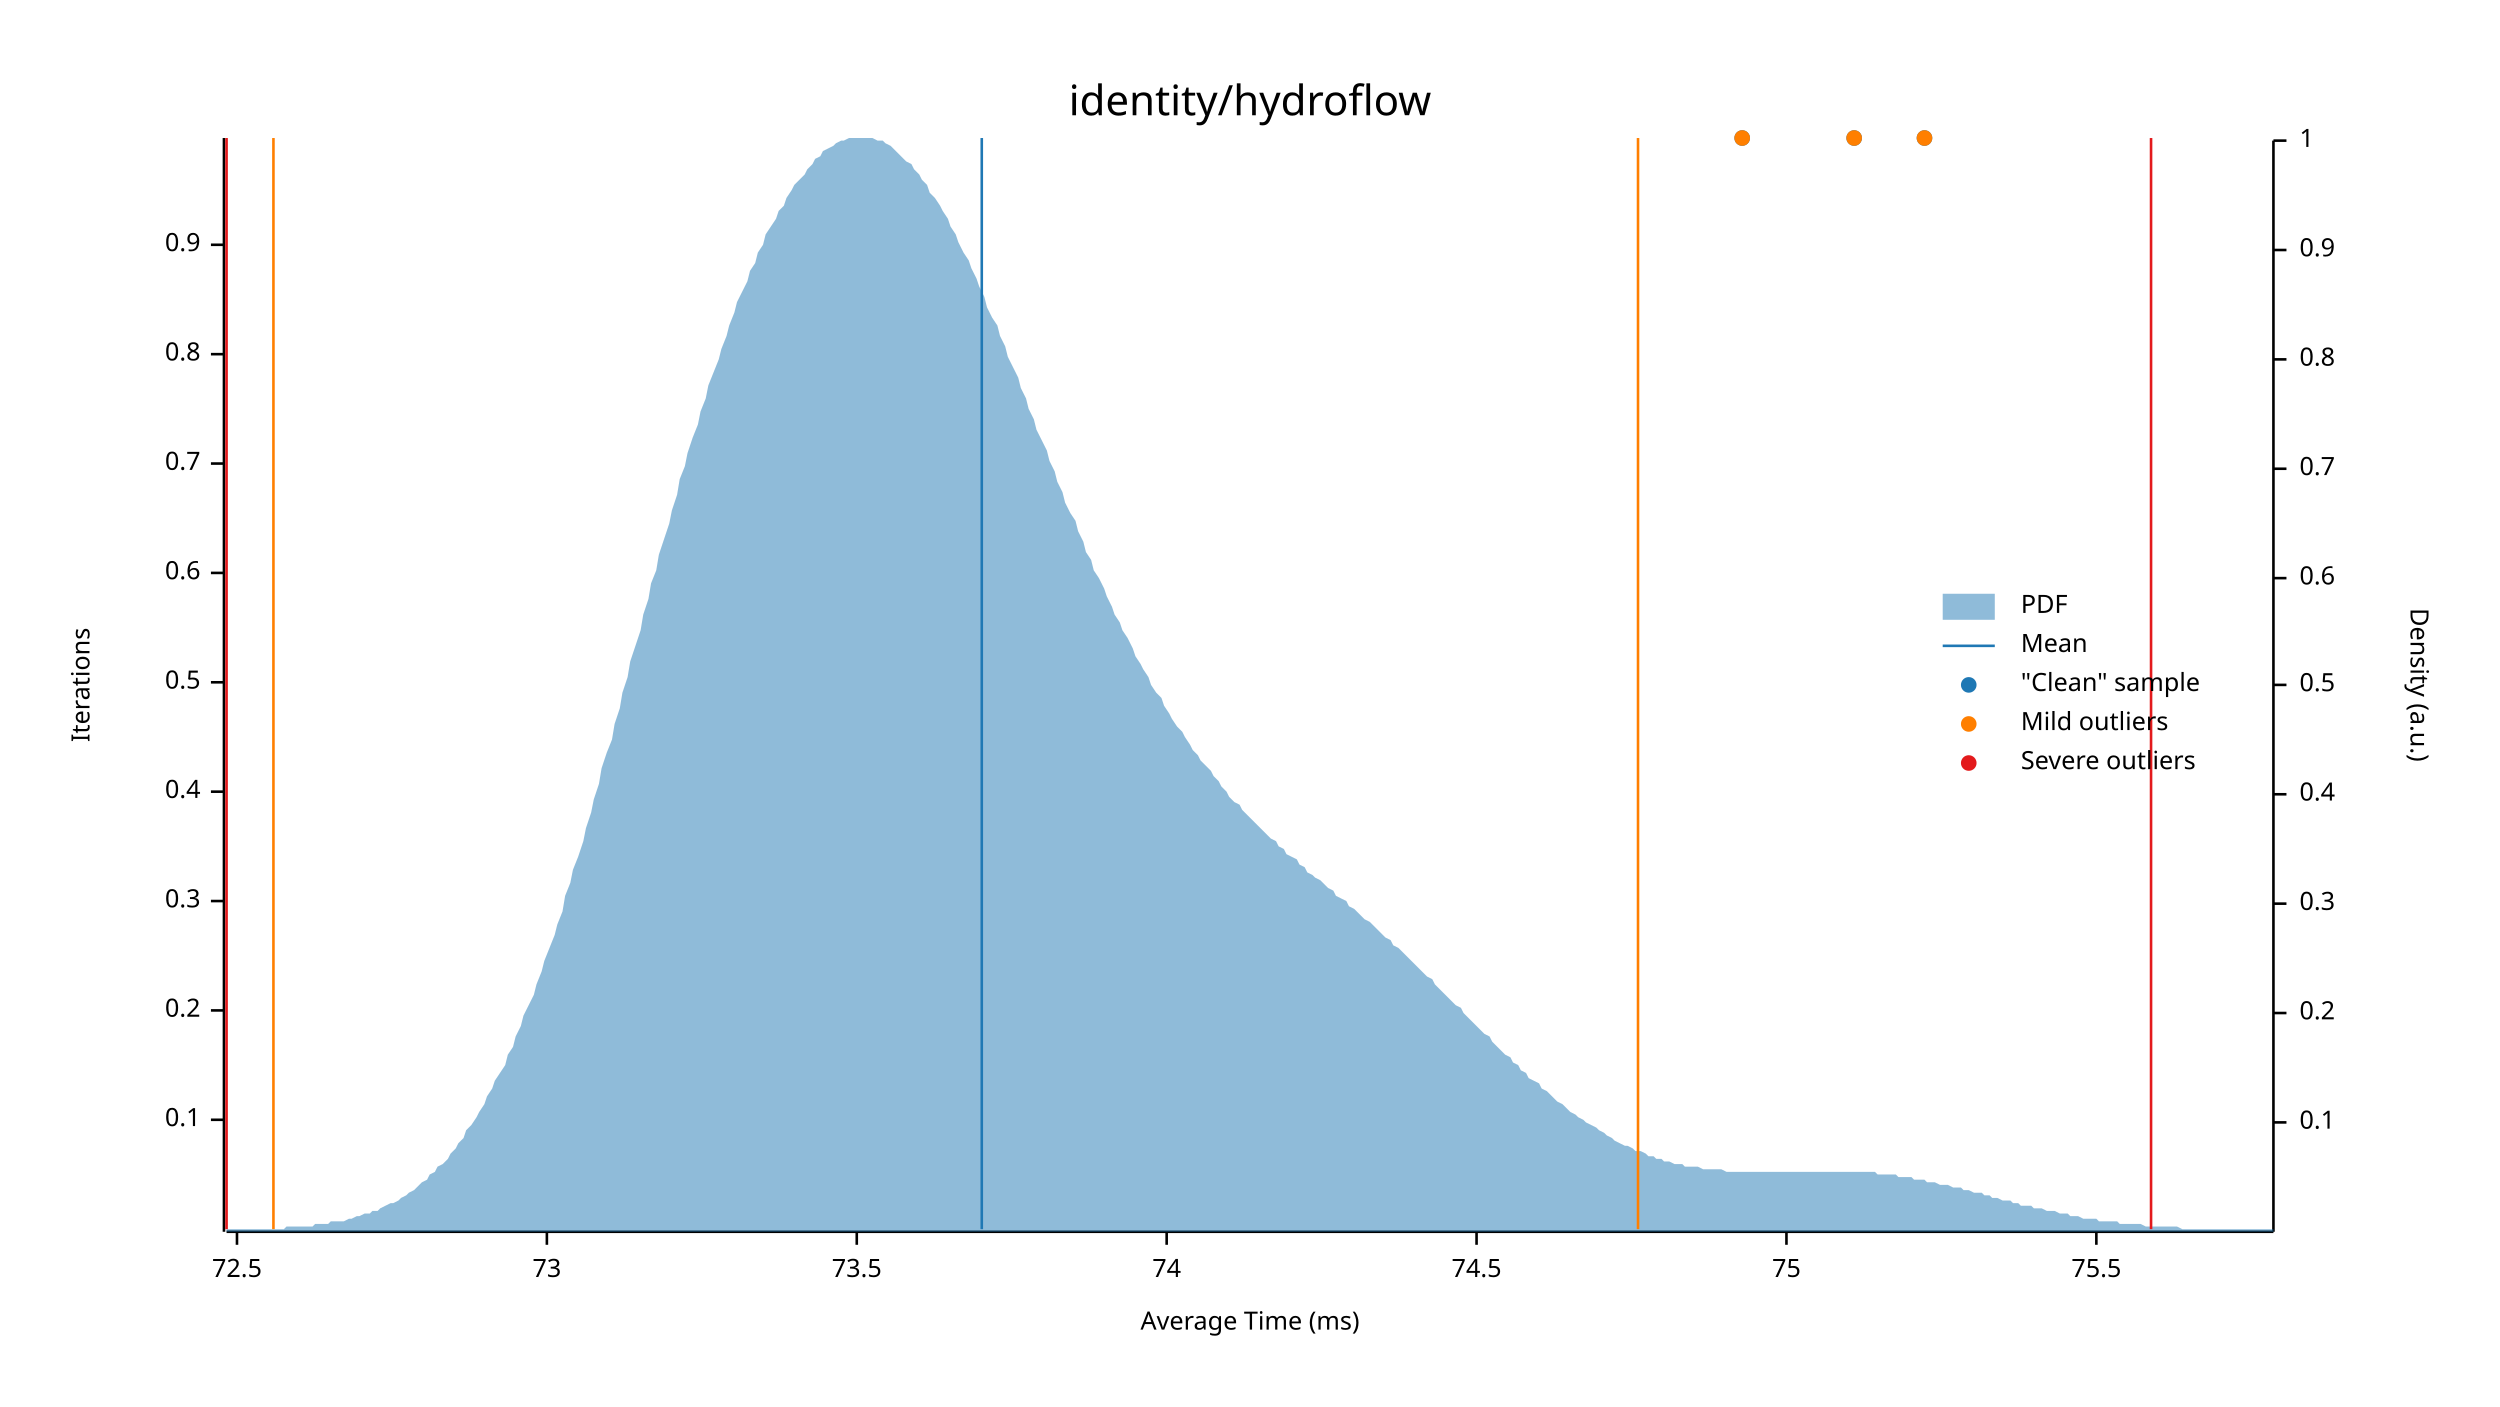
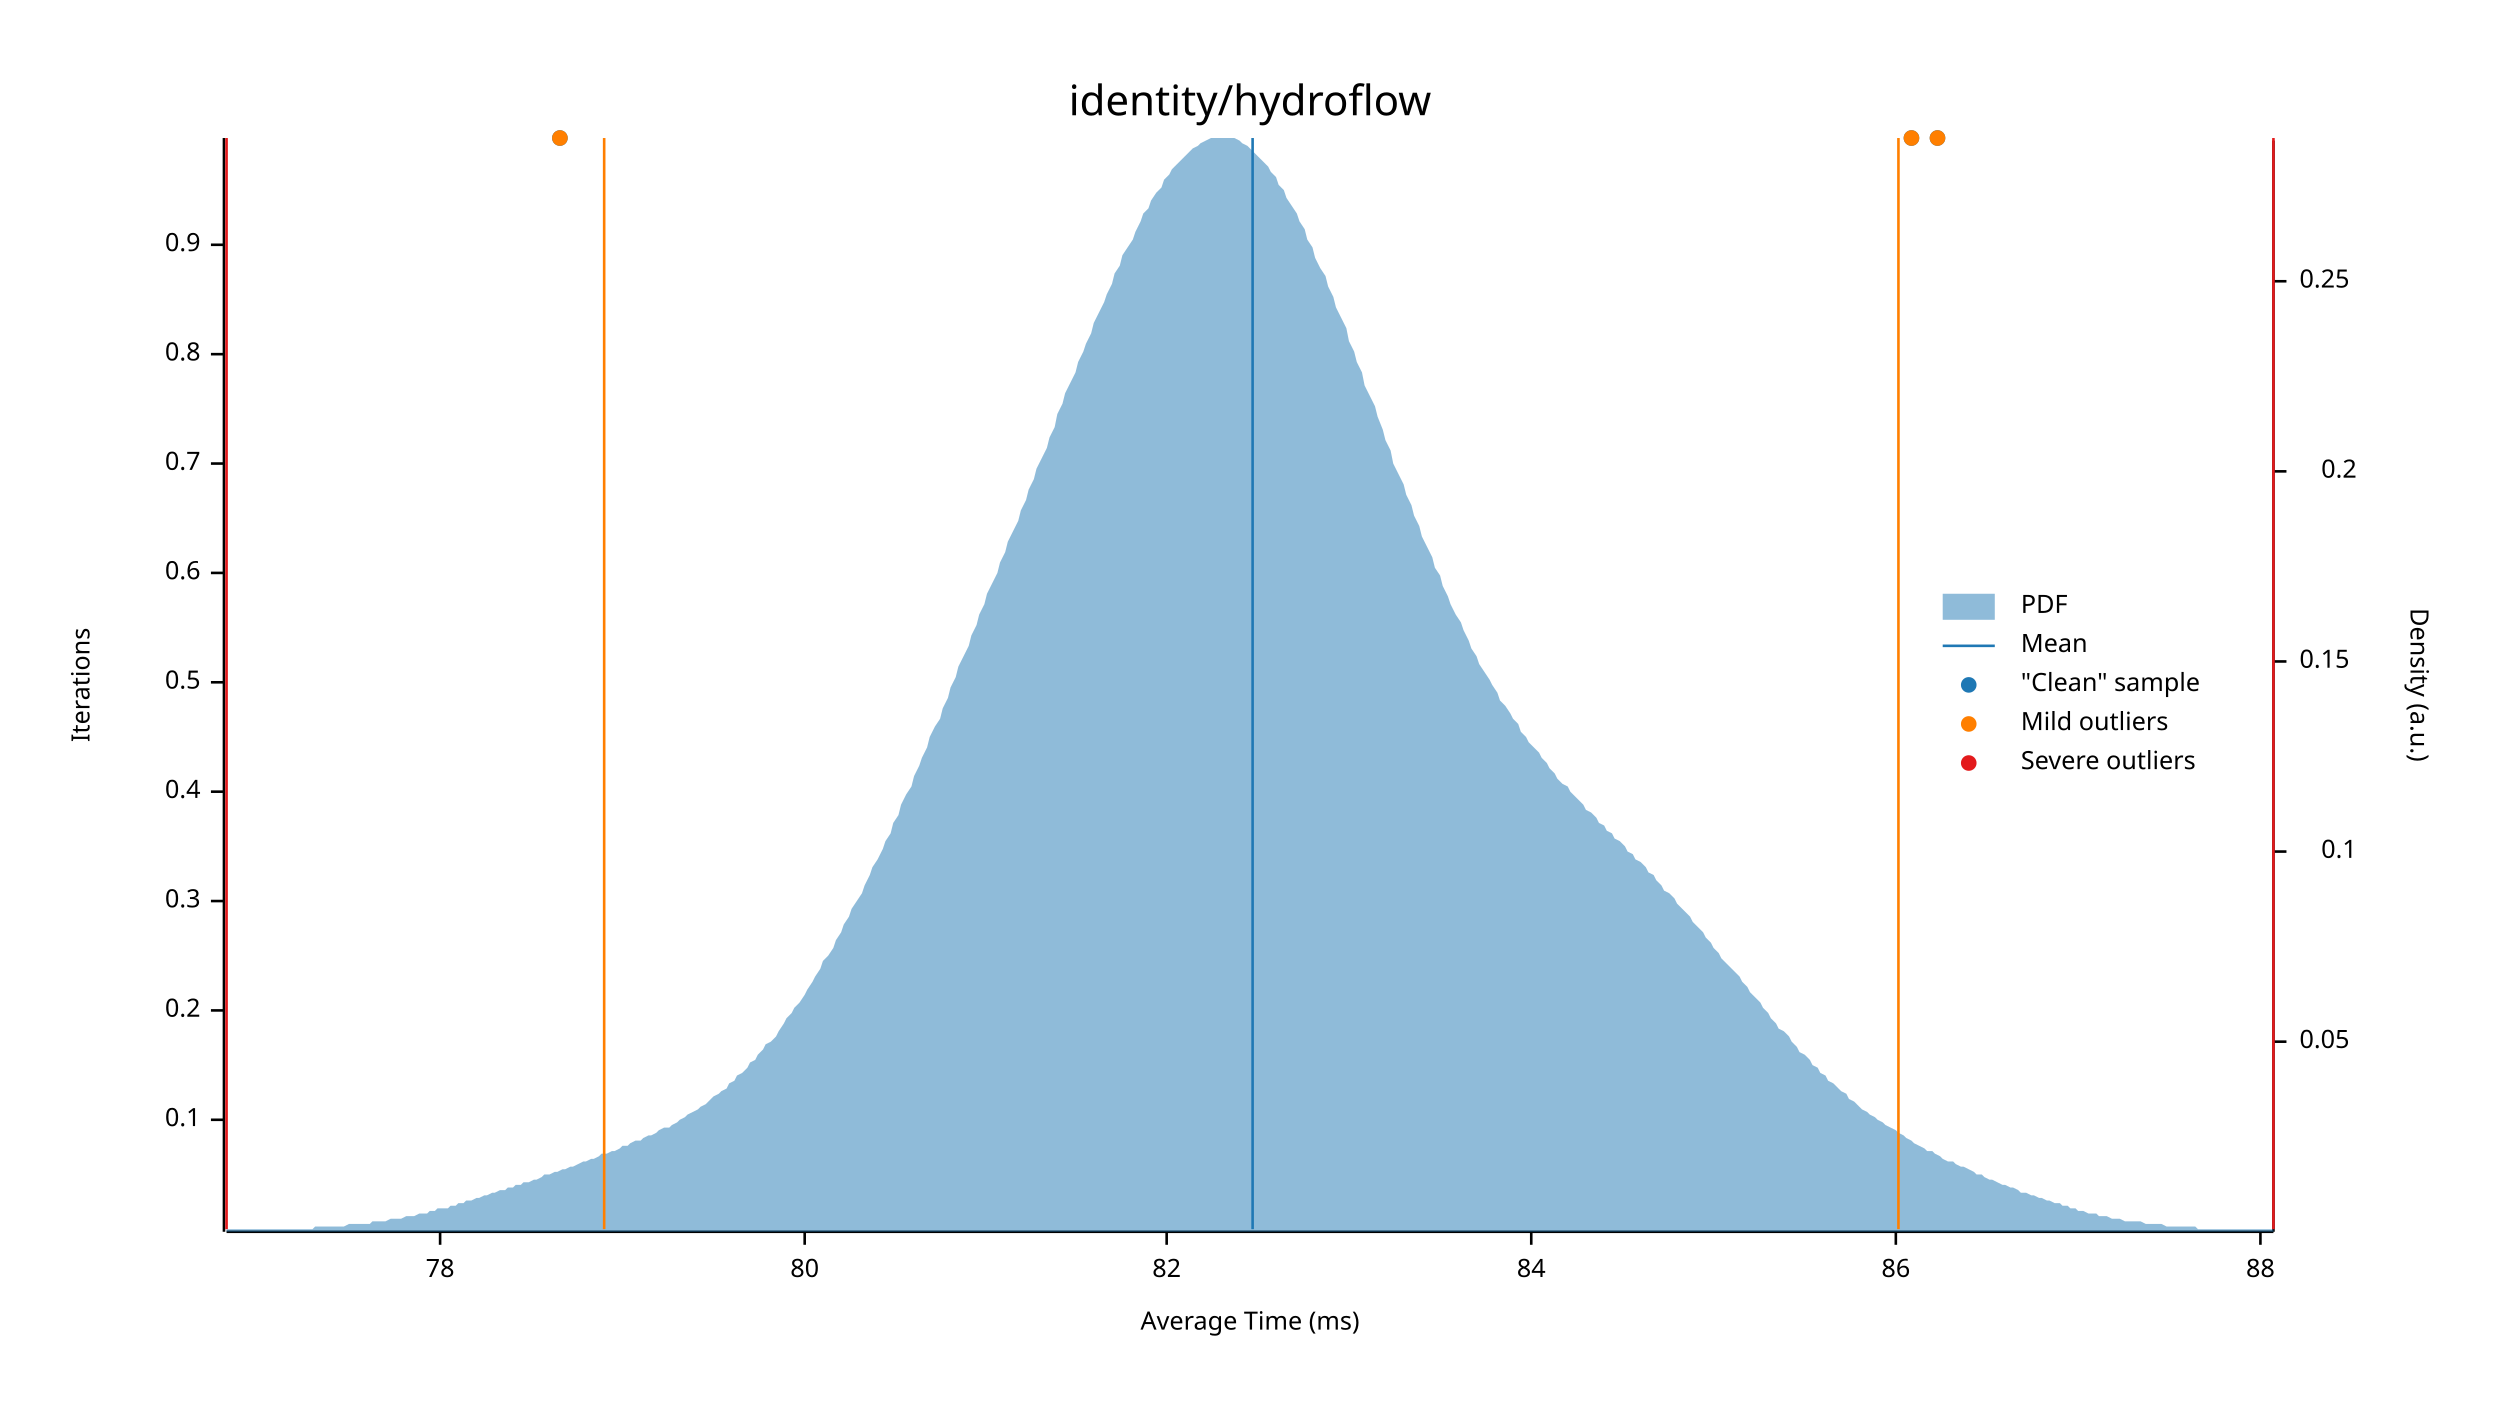
<svg xmlns="http://www.w3.org/2000/svg" width="960" height="540" viewBox="0 0 960 540">
  <text x="480" y="32" dy="0.76em" text-anchor="middle" font-family="sans-serif" font-size="16.129" opacity="1" fill="#000000">
identity/hydroflow
</text>
  <text x="27" y="263" dy="0.76em" text-anchor="middle" font-family="sans-serif" font-size="9.677" opacity="1" fill="#000000" transform="rotate(270, 27, 263)">
Iterations
</text>
  <text x="480" y="513" dy="-0.5ex" text-anchor="middle" font-family="sans-serif" font-size="9.677" opacity="1" fill="#000000">
Average Time (ms)
</text>
  <polyline fill="none" opacity="1" stroke="#000000" stroke-width="1" points="86,53 86,473 " />
  <text x="77" y="430" dy="0.5ex" text-anchor="end" font-family="sans-serif" font-size="9.677" opacity="1" fill="#000000">
0.1
</text>
  <polyline fill="none" opacity="1" stroke="#000000" stroke-width="1" points="81,430 86,430 " />
  <text x="77" y="388" dy="0.5ex" text-anchor="end" font-family="sans-serif" font-size="9.677" opacity="1" fill="#000000">
0.2
</text>
  <polyline fill="none" opacity="1" stroke="#000000" stroke-width="1" points="81,388 86,388 " />
  <text x="77" y="346" dy="0.5ex" text-anchor="end" font-family="sans-serif" font-size="9.677" opacity="1" fill="#000000">
0.3
</text>
  <polyline fill="none" opacity="1" stroke="#000000" stroke-width="1" points="81,346 86,346 " />
  <text x="77" y="304" dy="0.5ex" text-anchor="end" font-family="sans-serif" font-size="9.677" opacity="1" fill="#000000">
0.4
</text>
  <polyline fill="none" opacity="1" stroke="#000000" stroke-width="1" points="81,304 86,304 " />
  <text x="77" y="262" dy="0.5ex" text-anchor="end" font-family="sans-serif" font-size="9.677" opacity="1" fill="#000000">
0.5
</text>
  <polyline fill="none" opacity="1" stroke="#000000" stroke-width="1" points="81,262 86,262 " />
  <text x="77" y="220" dy="0.5ex" text-anchor="end" font-family="sans-serif" font-size="9.677" opacity="1" fill="#000000">
0.6
</text>
  <polyline fill="none" opacity="1" stroke="#000000" stroke-width="1" points="81,220 86,220 " />
  <text x="77" y="178" dy="0.5ex" text-anchor="end" font-family="sans-serif" font-size="9.677" opacity="1" fill="#000000">
0.7
</text>
  <polyline fill="none" opacity="1" stroke="#000000" stroke-width="1" points="81,178 86,178 " />
  <text x="77" y="136" dy="0.5ex" text-anchor="end" font-family="sans-serif" font-size="9.677" opacity="1" fill="#000000">
0.8
</text>
  <polyline fill="none" opacity="1" stroke="#000000" stroke-width="1" points="81,136 86,136 " />
  <text x="77" y="94" dy="0.5ex" text-anchor="end" font-family="sans-serif" font-size="9.677" opacity="1" fill="#000000">
0.9
</text>
  <polyline fill="none" opacity="1" stroke="#000000" stroke-width="1" points="81,94 86,94 " />
  <polyline fill="none" opacity="1" stroke="#000000" stroke-width="1" points="87,473 873,473 " />
-   <text x="91" y="483" dy="0.76em" text-anchor="middle" font-family="sans-serif" font-size="9.677" opacity="1" fill="#000000">
- 72.5
+   <text x="169" y="483" dy="0.76em" text-anchor="middle" font-family="sans-serif" font-size="9.677" opacity="1" fill="#000000">
+ 78
</text>
-   <polyline fill="none" opacity="1" stroke="#000000" stroke-width="1" points="91,473 91,478 " />
-   <text x="210" y="483" dy="0.76em" text-anchor="middle" font-family="sans-serif" font-size="9.677" opacity="1" fill="#000000">
- 73
+   <polyline fill="none" opacity="1" stroke="#000000" stroke-width="1" points="169,473 169,478 " />
+   <text x="309" y="483" dy="0.76em" text-anchor="middle" font-family="sans-serif" font-size="9.677" opacity="1" fill="#000000">
+ 80
</text>
-   <polyline fill="none" opacity="1" stroke="#000000" stroke-width="1" points="210,473 210,478 " />
-   <text x="329" y="483" dy="0.76em" text-anchor="middle" font-family="sans-serif" font-size="9.677" opacity="1" fill="#000000">
- 73.5
- </text>
-   <polyline fill="none" opacity="1" stroke="#000000" stroke-width="1" points="329,473 329,478 " />
+   <polyline fill="none" opacity="1" stroke="#000000" stroke-width="1" points="309,473 309,478 " />
  <text x="448" y="483" dy="0.76em" text-anchor="middle" font-family="sans-serif" font-size="9.677" opacity="1" fill="#000000">
- 74
+ 82
</text>
  <polyline fill="none" opacity="1" stroke="#000000" stroke-width="1" points="448,473 448,478 " />
-   <text x="567" y="483" dy="0.76em" text-anchor="middle" font-family="sans-serif" font-size="9.677" opacity="1" fill="#000000">
- 74.5
+   <text x="588" y="483" dy="0.76em" text-anchor="middle" font-family="sans-serif" font-size="9.677" opacity="1" fill="#000000">
+ 84
</text>
-   <polyline fill="none" opacity="1" stroke="#000000" stroke-width="1" points="567,473 567,478 " />
-   <text x="686" y="483" dy="0.76em" text-anchor="middle" font-family="sans-serif" font-size="9.677" opacity="1" fill="#000000">
- 75
+   <polyline fill="none" opacity="1" stroke="#000000" stroke-width="1" points="588,473 588,478 " />
+   <text x="728" y="483" dy="0.76em" text-anchor="middle" font-family="sans-serif" font-size="9.677" opacity="1" fill="#000000">
+ 86
</text>
-   <polyline fill="none" opacity="1" stroke="#000000" stroke-width="1" points="686,473 686,478 " />
-   <text x="805" y="483" dy="0.76em" text-anchor="middle" font-family="sans-serif" font-size="9.677" opacity="1" fill="#000000">
- 75.5
+   <polyline fill="none" opacity="1" stroke="#000000" stroke-width="1" points="728,473 728,478 " />
+   <text x="868" y="483" dy="0.76em" text-anchor="middle" font-family="sans-serif" font-size="9.677" opacity="1" fill="#000000">
+ 88
</text>
-   <polyline fill="none" opacity="1" stroke="#000000" stroke-width="1" points="805,473 805,478 " />
+   <polyline fill="none" opacity="1" stroke="#000000" stroke-width="1" points="868,473 868,478 " />
  <text x="933" y="263" dy="0.76em" text-anchor="middle" font-family="sans-serif" font-size="9.677" opacity="1" fill="#000000" transform="rotate(90, 933, 263)">
Density (a.u.)
</text>
  <polyline fill="none" opacity="1" stroke="#000000" stroke-width="1" points="873,54 873,473 " />
-   <text x="883" y="431" dy="0.5ex" text-anchor="start" font-family="sans-serif" font-size="9.677" opacity="1" fill="#000000">
+   <text x="883" y="400" dy="0.5ex" text-anchor="start" font-family="sans-serif" font-size="9.677" opacity="1" fill="#000000">
+ 0.05
+ </text>
+   <polyline fill="none" opacity="1" stroke="#000000" stroke-width="1" points="873,400 878,400 " />
+   <text x="905" y="327" dy="0.5ex" text-anchor="end" font-family="sans-serif" font-size="9.677" opacity="1" fill="#000000">
0.1
</text>
-   <polyline fill="none" opacity="1" stroke="#000000" stroke-width="1" points="873,431 878,431 " />
-   <text x="883" y="389" dy="0.5ex" text-anchor="start" font-family="sans-serif" font-size="9.677" opacity="1" fill="#000000">
+   <polyline fill="none" opacity="1" stroke="#000000" stroke-width="1" points="873,327 878,327 " />
+   <text x="883" y="254" dy="0.5ex" text-anchor="start" font-family="sans-serif" font-size="9.677" opacity="1" fill="#000000">
+ 0.15
+ </text>
+   <polyline fill="none" opacity="1" stroke="#000000" stroke-width="1" points="873,254 878,254 " />
+   <text x="905" y="181" dy="0.5ex" text-anchor="end" font-family="sans-serif" font-size="9.677" opacity="1" fill="#000000">
0.2
</text>
-   <polyline fill="none" opacity="1" stroke="#000000" stroke-width="1" points="873,389 878,389 " />
-   <text x="883" y="347" dy="0.5ex" text-anchor="start" font-family="sans-serif" font-size="9.677" opacity="1" fill="#000000">
- 0.3
+   <polyline fill="none" opacity="1" stroke="#000000" stroke-width="1" points="873,181 878,181 " />
+   <text x="883" y="108" dy="0.5ex" text-anchor="start" font-family="sans-serif" font-size="9.677" opacity="1" fill="#000000">
+ 0.25
</text>
-   <polyline fill="none" opacity="1" stroke="#000000" stroke-width="1" points="873,347 878,347 " />
-   <text x="883" y="305" dy="0.5ex" text-anchor="start" font-family="sans-serif" font-size="9.677" opacity="1" fill="#000000">
- 0.4
- </text>
-   <polyline fill="none" opacity="1" stroke="#000000" stroke-width="1" points="873,305 878,305 " />
-   <text x="883" y="263" dy="0.5ex" text-anchor="start" font-family="sans-serif" font-size="9.677" opacity="1" fill="#000000">
- 0.5
- </text>
-   <polyline fill="none" opacity="1" stroke="#000000" stroke-width="1" points="873,263 878,263 " />
-   <text x="883" y="222" dy="0.5ex" text-anchor="start" font-family="sans-serif" font-size="9.677" opacity="1" fill="#000000">
- 0.6
- </text>
-   <polyline fill="none" opacity="1" stroke="#000000" stroke-width="1" points="873,222 878,222 " />
-   <text x="883" y="180" dy="0.5ex" text-anchor="start" font-family="sans-serif" font-size="9.677" opacity="1" fill="#000000">
- 0.7
- </text>
-   <polyline fill="none" opacity="1" stroke="#000000" stroke-width="1" points="873,180 878,180 " />
-   <text x="883" y="138" dy="0.5ex" text-anchor="start" font-family="sans-serif" font-size="9.677" opacity="1" fill="#000000">
- 0.8
- </text>
-   <polyline fill="none" opacity="1" stroke="#000000" stroke-width="1" points="873,138 878,138 " />
-   <text x="883" y="96" dy="0.5ex" text-anchor="start" font-family="sans-serif" font-size="9.677" opacity="1" fill="#000000">
- 0.9
- </text>
-   <polyline fill="none" opacity="1" stroke="#000000" stroke-width="1" points="873,96 878,96 " />
-   <text x="883" y="54" dy="0.5ex" text-anchor="start" font-family="sans-serif" font-size="9.677" opacity="1" fill="#000000">
- 1
- </text>
-   <polyline fill="none" opacity="1" stroke="#000000" stroke-width="1" points="873,54 878,54 " />
-   <polygon opacity="0.5" fill="#1F78B4" points="87,472 88,472 90,472 91,472 93,472 94,472 96,472 98,472 99,472 101,472 102,472 104,472 105,472 107,472 109,472 110,471 112,471 113,471 115,471 116,471 118,471 120,471 121,470 123,470 124,470 126,470 127,469 129,469 131,469 132,469 134,468 135,468 137,467 138,467 140,466 142,466 143,465 145,465 146,464 148,463 150,462 151,462 153,461 154,460 156,459 157,458 159,457 161,455 162,454 164,453 165,451 167,450 168,448 170,447 172,445 173,443 175,441 176,439 178,437 179,434 181,432 183,429 184,427 186,424 187,421 189,418 190,415 192,412 194,409 195,405 197,402 198,398 200,394 201,390 203,386 205,382 206,378 208,373 209,369 211,364 213,359 214,355 216,350 217,344 219,339 220,334 222,329 224,323 225,318 227,312 228,307 230,301 231,295 233,289 235,284 236,278 238,272 239,266 241,260 242,254 244,248 246,242 247,236 249,230 250,224 252,219 253,213 255,207 257,201 258,196 260,190 261,184 263,179 264,174 266,168 268,163 269,158 271,153 272,148 274,143 276,138 277,134 279,129 280,125 282,120 283,116 285,112 287,108 288,104 290,101 291,97 293,94 294,90 296,87 298,84 299,81 301,79 302,76 304,73 305,71 307,69 309,67 310,65 312,63 313,61 315,60 316,58 318,57 320,56 321,55 323,54 324,54 326,53 327,53 329,53 331,53 332,53 334,53 335,53 337,54 339,54 340,55 342,56 343,57 345,59 346,60 348,62 350,63 351,65 353,67 354,69 356,71 357,74 359,76 361,79 362,81 364,84 365,87 367,90 368,93 370,97 372,100 373,103 375,107 376,110 378,114 379,118 381,122 383,125 384,129 386,133 387,137 389,141 391,145 392,149 394,153 395,157 397,161 398,165 400,169 402,173 403,177 405,181 406,185 408,189 409,193 411,197 413,200 414,204 416,208 417,212 419,215 420,219 422,222 424,226 425,229 427,233 428,236 430,239 431,242 433,245 435,249 436,252 438,255 439,257 441,260 442,263 444,266 446,268 447,271 449,274 450,276 452,279 454,281 455,283 457,286 458,288 460,290 461,292 463,294 465,296 466,298 468,300 469,302 471,304 472,306 474,308 476,309 477,311 479,313 480,314 482,316 483,317 485,319 487,321 488,322 490,323 491,325 493,326 494,328 496,329 498,330 499,332 501,333 502,335 504,336 505,337 507,338 509,340 510,341 512,342 513,344 515,345 517,346 518,348 520,349 521,350 523,352 524,353 526,354 528,356 529,357 531,359 532,360 534,361 535,363 537,364 539,366 540,367 542,369 543,370 545,372 546,373 548,375 550,376 551,378 553,380 554,381 556,383 557,384 559,386 561,387 562,389 564,391 565,392 567,394 568,395 570,397 572,398 573,400 575,402 576,403 578,405 580,406 581,408 583,409 584,411 586,412 587,414 589,415 591,416 592,418 594,419 595,420 597,422 598,423 600,424 602,426 603,427 605,428 606,429 608,430 609,431 611,432 613,433 614,434 616,435 617,436 619,437 620,438 622,439 624,440 625,440 627,441 628,442 630,442 632,443 633,444 635,444 636,445 638,445 639,446 641,446 643,447 644,447 646,447 647,448 649,448 650,448 652,448 654,449 655,449 657,449 658,449 660,449 661,449 663,450 665,450 666,450 668,450 669,450 671,450 672,450 674,450 676,450 677,450 679,450 680,450 682,450 683,450 685,450 687,450 688,450 690,450 691,450 693,450 695,450 696,450 698,450 699,450 701,450 702,450 704,450 706,450 707,450 709,450 710,450 712,450 713,450 715,450 717,450 718,450 720,450 721,451 723,451 724,451 726,451 728,451 729,452 731,452 732,452 734,452 735,453 737,453 739,453 740,454 742,454 743,454 745,455 746,455 748,455 750,456 751,456 753,456 754,457 756,457 758,458 759,458 761,458 762,459 764,459 765,460 767,460 769,461 770,461 772,461 773,462 775,462 776,463 778,463 780,463 781,464 783,464 784,464 786,465 787,465 789,465 791,466 792,466 794,466 795,467 797,467 798,467 800,468 802,468 803,468 805,468 806,469 808,469 809,469 811,469 813,469 814,470 816,470 817,470 819,470 821,470 822,470 824,471 825,471 827,471 828,471 830,471 832,471 833,471 835,471 836,471 838,472 839,472 841,472 843,472 844,472 846,472 847,472 849,472 850,472 852,472 854,472 855,472 857,472 858,472 860,472 861,472 863,472 865,472 866,472 868,472 869,472 871,472 873,472 873,473 87,473 " />
-   <polyline fill="none" opacity="1" stroke="#1F78B4" stroke-width="1" points="377,472 377,53 " />
-   <polyline fill="none" opacity="1" stroke="#FF7F00" stroke-width="1" points="105,472 105,53 " />
-   <polyline fill="none" opacity="1" stroke="#FF7F00" stroke-width="1" points="629,472 629,53 " />
+   <polyline fill="none" opacity="1" stroke="#000000" stroke-width="1" points="873,108 878,108 " />
+   <polygon opacity="0.5" fill="#1F78B4" points="87,472 88,472 90,472 91,472 93,472 94,472 96,472 98,472 99,472 101,472 102,472 104,472 105,472 107,472 109,472 110,472 112,472 113,472 115,472 116,472 118,472 120,472 121,471 123,471 124,471 126,471 127,471 129,471 131,471 132,471 134,470 135,470 137,470 138,470 140,470 142,470 143,469 145,469 146,469 148,469 150,468 151,468 153,468 154,468 156,467 157,467 159,467 161,466 162,466 164,466 165,465 167,465 168,464 170,464 172,464 173,463 175,463 176,462 178,462 179,461 181,461 183,460 184,460 186,459 187,459 189,458 190,458 192,457 194,457 195,456 197,456 198,455 200,455 201,454 203,454 205,453 206,453 208,452 209,451 211,451 213,450 214,450 216,449 217,449 219,448 220,448 222,447 224,446 225,446 227,445 228,445 230,444 231,443 233,443 235,442 236,442 238,441 239,440 241,440 242,439 244,438 246,438 247,437 249,436 250,436 252,435 253,434 255,433 257,433 258,432 260,431 261,430 263,429 264,428 266,427 268,426 269,425 271,424 272,423 274,421 276,420 277,419 279,418 280,416 282,415 283,413 285,412 287,410 288,408 290,407 291,405 293,403 294,401 296,400 298,398 299,396 301,393 302,391 304,389 305,387 307,385 309,382 310,380 312,377 313,375 315,372 316,369 318,367 320,364 321,361 323,358 324,355 326,352 327,349 329,346 331,343 332,340 334,336 335,333 337,330 339,326 340,323 342,320 343,316 345,313 346,309 348,305 350,302 351,298 353,294 354,291 356,287 357,283 359,279 361,276 362,272 364,268 365,264 367,260 368,256 370,252 372,248 373,244 375,240 376,236 378,232 379,228 381,224 383,220 384,216 386,212 387,208 389,204 391,200 392,196 394,192 395,188 397,184 398,180 400,176 402,172 403,168 405,164 406,159 408,155 409,151 411,147 413,143 414,139 416,135 417,132 419,128 420,124 422,120 424,116 425,113 427,109 428,105 430,102 431,98 433,95 435,92 436,89 438,85 439,82 441,80 442,77 444,74 446,72 447,69 449,67 450,65 452,63 454,61 455,60 457,58 458,57 460,56 461,55 463,54 465,53 466,53 468,53 469,53 471,53 472,53 474,53 476,54 477,55 479,56 480,57 482,59 483,60 485,62 487,64 488,66 490,68 491,71 493,73 494,76 496,79 498,82 499,85 501,88 502,92 504,95 505,99 507,103 509,106 510,110 512,114 513,118 515,122 517,126 518,131 520,135 521,139 523,143 524,148 526,152 528,156 529,160 531,165 532,169 534,173 535,178 537,182 539,186 540,190 542,194 543,198 545,202 546,206 548,210 550,214 551,218 553,221 554,225 556,229 557,232 559,236 561,239 562,242 564,246 565,249 567,252 568,255 570,258 572,261 573,263 575,266 576,269 578,271 580,274 581,276 583,278 584,281 586,283 587,285 589,287 591,289 592,291 594,293 595,295 597,297 598,299 600,301 602,302 603,304 605,306 606,307 608,309 609,311 611,312 613,314 614,316 616,317 617,319 619,320 620,322 622,323 624,325 625,327 627,328 628,330 630,331 632,333 633,335 635,336 636,338 638,340 639,342 641,343 643,345 644,347 646,349 647,350 649,352 650,354 652,356 654,358 655,360 657,362 658,364 660,366 661,368 663,370 665,372 666,373 668,375 669,377 671,379 672,381 674,383 676,385 677,387 679,389 680,391 682,393 683,395 685,396 687,398 688,400 690,402 691,404 693,405 695,407 696,409 698,410 699,412 701,413 702,415 704,416 706,418 707,419 709,420 710,422 712,423 713,424 715,426 717,427 718,428 720,429 721,430 723,431 724,432 726,433 728,434 729,435 731,436 732,437 734,438 735,439 737,440 739,441 740,442 742,442 743,443 745,444 746,445 748,446 750,446 751,447 753,448 754,448 756,449 758,450 759,451 761,451 762,452 764,453 765,453 767,454 769,455 770,455 772,456 773,456 775,457 776,458 778,458 780,459 781,459 783,460 784,460 786,461 787,461 789,462 791,462 792,463 794,463 795,464 797,464 798,465 800,465 802,466 803,466 805,466 806,467 808,467 809,467 811,468 813,468 814,468 816,469 817,469 819,469 821,469 822,469 824,470 825,470 827,470 828,470 830,470 832,471 833,471 835,471 836,471 838,471 839,471 841,471 843,471 844,472 846,472 847,472 849,472 850,472 852,472 854,472 855,472 857,472 858,472 860,472 861,472 863,472 865,472 866,472 868,472 869,472 871,472 873,472 873,473 87,473 " />
+   <polyline fill="none" opacity="1" stroke="#1F78B4" stroke-width="1" points="481,472 481,53 " />
+   <polyline fill="none" opacity="1" stroke="#FF7F00" stroke-width="1" points="232,472 232,53 " />
+   <polyline fill="none" opacity="1" stroke="#FF7F00" stroke-width="1" points="729,472 729,53 " />
  <polyline fill="none" opacity="1" stroke="#E31A1C" stroke-width="1" points="87,472 87,53 " />
-   <polyline fill="none" opacity="1" stroke="#E31A1C" stroke-width="1" points="826,472 826,53 " />
-   <circle cx="669" cy="53" r="3" opacity="1" fill="#1F78B4" stroke="none" stroke-width="1" />
-   <circle cx="712" cy="53" r="3" opacity="1" fill="#1F78B4" stroke="none" stroke-width="1" />
-   <circle cx="739" cy="53" r="3" opacity="1" fill="#1F78B4" stroke="none" stroke-width="1" />
-   <circle cx="669" cy="53" r="3" opacity="1" fill="#FF7F00" stroke="none" stroke-width="1" />
-   <circle cx="712" cy="53" r="3" opacity="1" fill="#FF7F00" stroke="none" stroke-width="1" />
-   <circle cx="739" cy="53" r="3" opacity="1" fill="#FF7F00" stroke="none" stroke-width="1" />
+   <polyline fill="none" opacity="1" stroke="#E31A1C" stroke-width="1" points="873,472 873,53 " />
+   <circle cx="744" cy="53" r="3" opacity="1" fill="#1F78B4" stroke="none" stroke-width="1" />
+   <circle cx="215" cy="53" r="3" opacity="1" fill="#1F78B4" stroke="none" stroke-width="1" />
+   <circle cx="734" cy="53" r="3" opacity="1" fill="#1F78B4" stroke="none" stroke-width="1" />
+   <circle cx="744" cy="53" r="3" opacity="1" fill="#FF7F00" stroke="none" stroke-width="1" />
+   <circle cx="215" cy="53" r="3" opacity="1" fill="#FF7F00" stroke="none" stroke-width="1" />
+   <circle cx="734" cy="53" r="3" opacity="1" fill="#FF7F00" stroke="none" stroke-width="1" />
  <text x="776" y="228" dy="0.76em" text-anchor="start" font-family="sans-serif" font-size="9.677" opacity="1" fill="#000000">
PDF
</text>
  <text x="776" y="243" dy="0.76em" text-anchor="start" font-family="sans-serif" font-size="9.677" opacity="1" fill="#000000">
Mean
</text>
  <text x="776" y="258" dy="0.76em" text-anchor="start" font-family="sans-serif" font-size="9.677" opacity="1" fill="#000000">
"Clean" sample
</text>
  <text x="776" y="273" dy="0.76em" text-anchor="start" font-family="sans-serif" font-size="9.677" opacity="1" fill="#000000">
Mild outliers
</text>
  <text x="776" y="288" dy="0.76em" text-anchor="start" font-family="sans-serif" font-size="9.677" opacity="1" fill="#000000">
Severe outliers
</text>
  <rect x="746" y="228" width="20" height="10" opacity="0.5" fill="#1F78B4" stroke="none" />
  <polyline fill="none" opacity="1" stroke="#1F78B4" stroke-width="1" points="746,248 766,248 " />
  <circle cx="756" cy="263" r="3" opacity="1" fill="#1F78B4" stroke="none" stroke-width="1" />
  <circle cx="756" cy="278" r="3" opacity="1" fill="#FF7F00" stroke="none" stroke-width="1" />
  <circle cx="756" cy="293" r="3" opacity="1" fill="#E31A1C" stroke="none" stroke-width="1" />
</svg>
